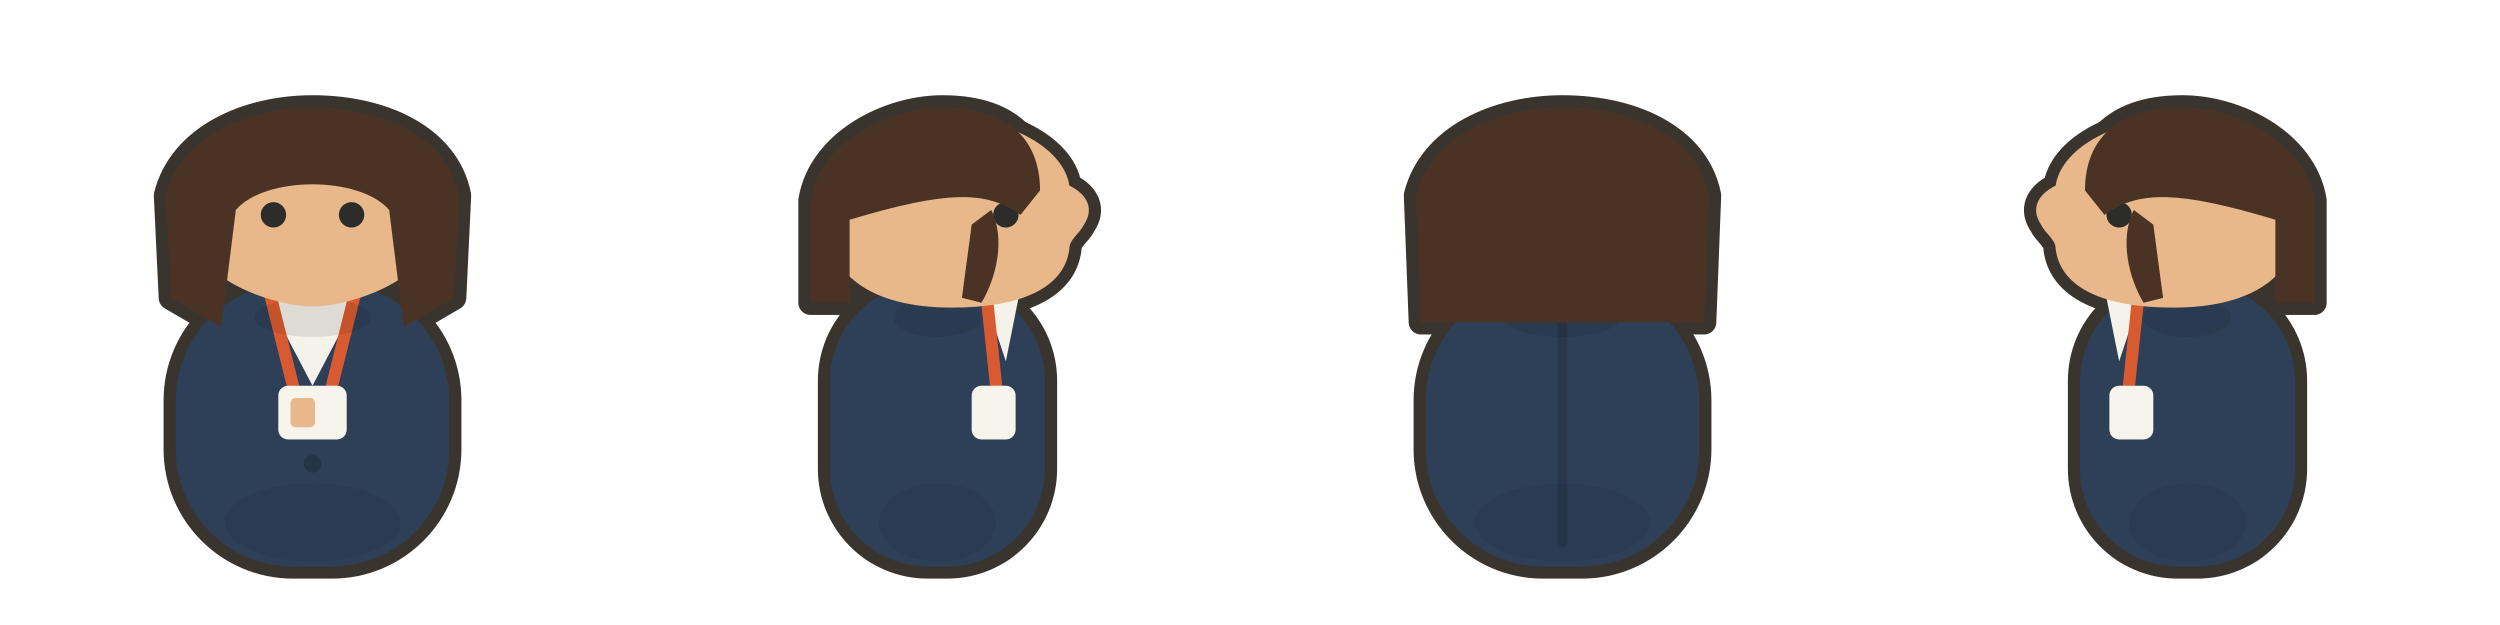
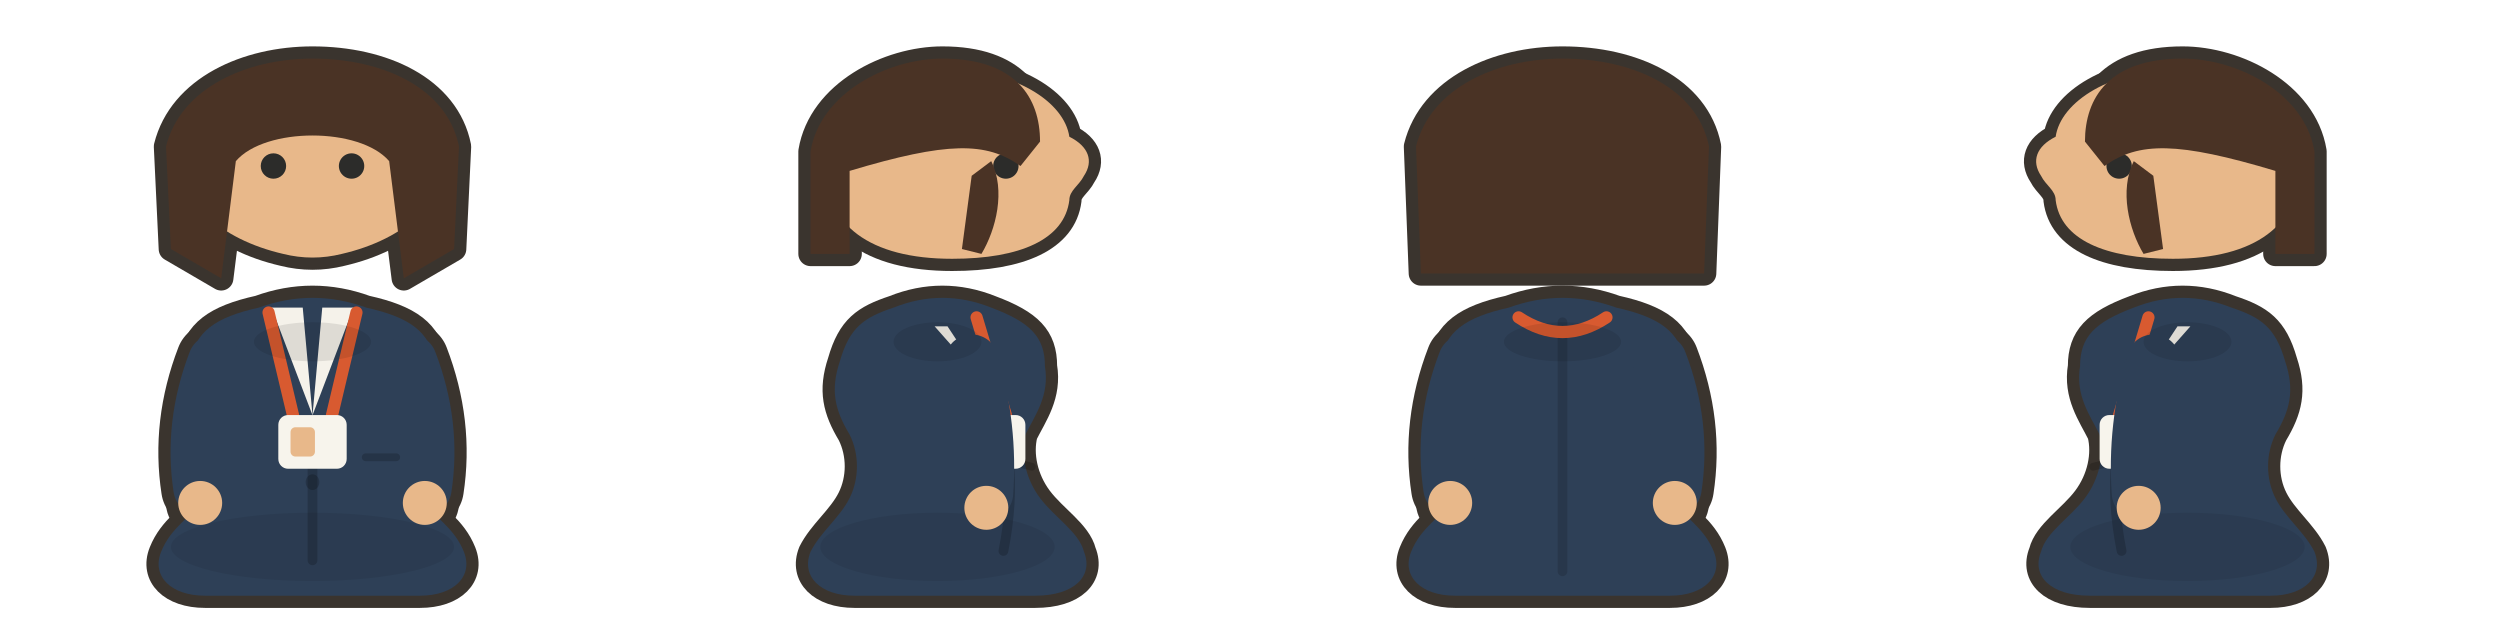
<svg xmlns="http://www.w3.org/2000/svg" viewBox="0 0 512 128" width="512" height="128">
  <g transform="translate(0 0)">
    <path d="M 48 113 a 16 4.5 0 1 0 32 0 a 16 4.5 0 1 0 -32 0 Z" fill="#000000" opacity="0.12" />
-     <g transform="translate(64 0) scale(1 1) translate(-64 0)">
-       <g transform="translate(64 87)">
-         <path d="M -4 -29 h 8 a 24 24 0 0 1 24 24 v 10 a 24 24 0 0 1 -24 24 h -8 a 24 24 0 0 1 -24 -24 v -10 a 24 24 0 0 1 24 -24 Z" fill="#3A342E" stroke="#3A342E" stroke-width="5" stroke-linejoin="round" stroke-linecap="round" />
-       </g>
-     </g>
-     <g transform="translate(64 58) scale(1) translate(-64 -58)">
-       <g transform="translate(64 44)">
-         <path d="M0-20C17-20 26-13 27-3 28 7 19 15 6 18 2 19-2 19-6 18-19 15-28 7-27-3-26-13-17-20 0-20Z" fill="#3A342E" stroke="#3A342E" stroke-width="5" stroke-linejoin="round" stroke-linecap="round" />
-       </g>
-       <g transform="translate(64 44)">
-         <path d="M -30 -4 C -27 -16 -13.5 -22 0 -22 C 14.4 -22 27.6 -16 30 -4 L 29 17 L 18.7 23 L 15.7 -1 C 9.7 -8 -9.7 -8 -15.7 -1 L -18.7 23 L -29 17 Z" fill="#3A342E" stroke="#3A342E" stroke-width="5" stroke-linejoin="round" stroke-linecap="round" />
-       </g>
-     </g>
-     <g transform="translate(64 0) scale(1 1) translate(-64 0)">
-       <g transform="translate(64 87)">
-         <path d="M -4 -29 h 8 a 24 24 0 0 1 24 24 v 10 a 24 24 0 0 1 -24 24 h -8 a 24 24 0 0 1 -24 -24 v -10 a 24 24 0 0 1 24 -24 Z" fill="#2E4057" />
-         <path d="M -18 20 a 18 8 0 1 0 36 0 a 18 8 0 1 0 -36 0 Z" fill="#00000012" />
-       </g>
-       <g transform="translate(64 87)">
-         <path d="M -11 -29 L 0 -8 L 11 -29 Z" fill="#F5F2EA" />
-         <path d="M -1.8 0 a 1.8 1.8 0 1 0 3.6 0 a 1.8 1.8 0 1 0 -3.6 0 Z" fill="#00000033" />
-         <path d="M -1.8 8 a 1.8 1.8 0 1 0 3.6 0 a 1.8 1.8 0 1 0 -3.6 0 Z" fill="#00000033" />
-       </g>
-       <g transform="translate(64 87)">
-         <path d="M -9 -28 L -4 -8 M 9 -28 L 4 -8" fill="none" stroke="#D85A30" stroke-width="2.5" stroke-linecap="round" stroke-linejoin="round" />
-         <path d="M -5 -8 h 10 a 2 2 0 0 1 2 2 v 7 a 2 2 0 0 1 -2 2 h -10 a 2 2 0 0 1 -2 -2 v -7 a 2 2 0 0 1 2 -2 Z" fill="#F7F4EC" />
-         <path d="M -3.5 -5.5 h 3 a 1 1 0 0 1 1 1 v 4 a 1 1 0 0 1 -1 1 h -3 a 1 1 0 0 1 -1 -1 v -4 a 1 1 0 0 1 1 -1 Z" fill="#E8B88A" />
-       </g>
-       <g transform="translate(64 87)">
-         <path d="M -12 -22 a 12 4 0 1 0 24 0 a 12 4 0 1 0 -24 0 Z" fill="#00000018" />
-       </g>
-     </g>
-     <g transform="translate(64 58) scale(1) translate(-64 -58)">
-       <g transform="translate(64 44)">
-         <path d="M0-20C17-20 26-13 27-3 28 7 19 15 6 18 2 19-2 19-6 18-19 15-28 7-27-3-26-13-17-20 0-20Z" fill="#E8B88A" />
-         <path d="M-10.6 0C-10.6 1.436-9.436 2.6-8 2.6-6.564 2.6-5.4 1.436-5.4 0-5.4-1.436-6.564-2.6-8-2.6-9.436-2.6-10.6-1.436-10.6 0Z" fill="#2C2C2A" />
-         <path d="M5.4 0C5.4 0.929 5.896 1.787 6.7 2.252 7.504 2.716 8.496 2.716 9.3 2.252 10.104 1.787 10.6 0.929 10.6 0 10.6-0.929 10.104-1.787 9.3-2.252 8.496-2.716 7.504-2.716 6.7-2.252 5.896-1.787 5.4-0.929 5.4 0Z" fill="#2C2C2A" />
-       </g>
-       <g transform="translate(64 44)">
-         <path d="M -30 -4 C -27 -16 -13.5 -22 0 -22 C 14.4 -22 27.6 -16 30 -4 L 29 17 L 18.7 23 L 15.7 -1 C 9.7 -8 -9.7 -8 -15.7 -1 L -18.7 23 L -29 17 Z" fill="#4A3325" />
+     <g transform="translate(0 5)">
+       <g transform="translate(64 0) scale(1 1) translate(-64 0)">
+         <g transform="translate(64 87)">
+           <path d="M -11 -29 Q 0 -33 11 -29 C 20 -27 24 -24 25 -18 C 26 -11 22 -7 20 -3 C 18 1 19 6 22 10 C 25 14 29 16 31 21 C 33 26 29 30 22 30 H -22 C -29 30 -33 26 -31 21 C -29 16 -25 14 -22 10 C -19 6 -18 1 -20 -3 C -22 -7 -26 -11 -25 -18 C -24 -24 -20 -27 -11 -29 Z" fill="#3A342E" stroke="#3A342E" stroke-width="5" stroke-linejoin="round" stroke-linecap="round" />
+         </g>
+         <g transform="translate(64 87)">
+           <path d="M -20 -18 Q -25 -5 -23 8" fill="none" stroke="#3A342E" stroke-width="16" stroke-linejoin="round" stroke-linecap="round" />
+           <path d="M -27.5 11 a 4.5 4.5 0 1 0 9 0 a 4.5 4.5 0 1 0 -9 0 Z" fill="#3A342E" stroke="#3A342E" stroke-width="5" stroke-linejoin="round" stroke-linecap="round" />
+           <path d="M 20 -18 Q 25 -5 23 8" fill="none" stroke="#3A342E" stroke-width="16" stroke-linejoin="round" stroke-linecap="round" />
+           <path d="M 18.5 11 a 4.5 4.5 0 1 0 9 0 a 4.5 4.5 0 1 0 -9 0 Z" fill="#3A342E" stroke="#3A342E" stroke-width="5" stroke-linejoin="round" stroke-linecap="round" />
+         </g>
+       </g>
+       <g transform="translate(64 58) scale(1) translate(-64 -58)">
+         <g transform="translate(64 29)">
+           <path d="M0-20C17-20 26-13 27-3 28 7 19 15 6 18 2 19-2 19-6 18-19 15-28 7-27-3-26-13-17-20 0-20Z" fill="#3A342E" stroke="#3A342E" stroke-width="5" stroke-linejoin="round" stroke-linecap="round" />
+         </g>
+         <g transform="translate(64 29)">
+           <path d="M -30 -4 C -27 -16 -13.5 -22 0 -22 C 14.4 -22 27.6 -16 30 -4 L 29 17 L 18.7 23 L 15.7 -1 C 9.7 -8 -9.7 -8 -15.7 -1 L -18.7 23 L -29 17 Z" fill="#3A342E" stroke="#3A342E" stroke-width="5" stroke-linejoin="round" stroke-linecap="round" />
+         </g>
+       </g>
+       <g transform="translate(64 0) scale(1 1) translate(-64 0)">
+         <g transform="translate(64 87)">
+           <path d="M -11 -29 Q 0 -33 11 -29 C 20 -27 24 -24 25 -18 C 26 -11 22 -7 20 -3 C 18 1 19 6 22 10 C 25 14 29 16 31 21 C 33 26 29 30 22 30 H -22 C -29 30 -33 26 -31 21 C -29 16 -25 14 -22 10 C -19 6 -18 1 -20 -3 C -22 -7 -26 -11 -25 -18 C -24 -24 -20 -27 -11 -29 Z" fill="#2E4057" />
+           <path d="M -29 20 a 29 7 0 1 0 58 0 a 29 7 0 1 0 -58 0 Z" fill="#00000012" />
+         </g>
+         <g transform="translate(64 87)">
+           <path d="M-8.4-29L0-6.958-2-29Z" fill="#F5F2EA" />
+           <path d="M2-29L0-6.958 8.4-29Z" fill="#F5F2EA" />
+           <path d="M0-5.042L0 22.75" fill="none" stroke="#00000030" stroke-width="2" stroke-linecap="round" stroke-linejoin="round" />
+           <path d="M-1.404-0.05C-1.404 0.525-1.136 1.057-0.702 1.345-0.268 1.632 0.268 1.632 0.702 1.345 1.136 1.057 1.404 0.525 1.404-0.05 1.404-0.625 1.136-1.157 0.702-1.445 0.268-1.732-0.268-1.732-0.702-1.445-1.136-1.157-1.404-0.625-1.404-0.05Z" fill="#00000033" />
+           <path d="M-1.404 6.75C-1.404 7.325-1.136 7.857-0.702 8.145-0.268 8.432 0.268 8.432 0.702 8.145 1.136 7.857 1.404 7.325 1.404 6.75 1.404 6.175 1.136 5.643 0.702 5.355 0.268 5.068-0.268 5.068-0.702 5.355-1.136 5.643-1.404 6.175-1.404 6.75Z" fill="#00000033" />
+           <path d="M10.904 1.65L17.144 1.65" fill="none" stroke="#00000030" stroke-width="1.6" stroke-linecap="round" stroke-linejoin="round" />
+         </g>
+         <g transform="translate(64 87)">
+           <path d="M -9 -28 L -4 -7 M 9 -28 L 4 -7" fill="none" stroke="#D85A30" stroke-width="2.5" stroke-linecap="round" stroke-linejoin="round" />
+           <path d="M -5 -7 h 10 a 2 2 0 0 1 2 2 v 7 a 2 2 0 0 1 -2 2 h -10 a 2 2 0 0 1 -2 -2 v -7 a 2 2 0 0 1 2 -2 Z" fill="#F7F4EC" />
+           <path d="M -3.5 -4.5 h 3 a 1 1 0 0 1 1 1 v 4 a 1 1 0 0 1 -1 1 h -3 a 1 1 0 0 1 -1 -1 v -4 a 1 1 0 0 1 1 -1 Z" fill="#E8B88A" />
+         </g>
+         <g transform="translate(64 87)">
+           <path d="M -20 -18 Q -25 -5 -23 8" fill="none" stroke="#2E4057" stroke-width="11" stroke-linecap="round" stroke-linejoin="round" />
+           <path d="M -27.5 11 a 4.5 4.5 0 1 0 9 0 a 4.5 4.5 0 1 0 -9 0 Z" fill="#E8B88A" />
+           <path d="M 20 -18 Q 25 -5 23 8" fill="none" stroke="#2E4057" stroke-width="11" stroke-linecap="round" stroke-linejoin="round" />
+           <path d="M 18.5 11 a 4.5 4.5 0 1 0 9 0 a 4.5 4.5 0 1 0 -9 0 Z" fill="#E8B88A" />
+         </g>
+         <g transform="translate(64 87)">
+           <path d="M -12 -22 a 12 4 0 1 0 24 0 a 12 4 0 1 0 -24 0 Z" fill="#00000018" />
+         </g>
+       </g>
+       <g transform="translate(64 58) scale(1) translate(-64 -58)">
+         <g transform="translate(64 29)">
+           <path d="M0-20C17-20 26-13 27-3 28 7 19 15 6 18 2 19-2 19-6 18-19 15-28 7-27-3-26-13-17-20 0-20Z" fill="#E8B88A" />
+           <path d="M-10.6 0C-10.6 1.436-9.436 2.6-8 2.6-6.564 2.6-5.4 1.436-5.4 0-5.4-1.436-6.564-2.6-8-2.6-9.436-2.6-10.6-1.436-10.6 0Z" fill="#2C2C2A" />
+           <path d="M5.4 0C5.4 0.929 5.896 1.787 6.7 2.252 7.504 2.716 8.496 2.716 9.3 2.252 10.104 1.787 10.6 0.929 10.6 0 10.6-0.929 10.104-1.787 9.3-2.252 8.496-2.716 7.504-2.716 6.7-2.252 5.896-1.787 5.4-0.929 5.4 0Z" fill="#2C2C2A" />
+         </g>
+         <g transform="translate(64 29)">
+           <path d="M -30 -4 C -27 -16 -13.5 -22 0 -22 C 14.4 -22 27.6 -16 30 -4 L 29 17 L 18.7 23 L 15.7 -1 C 9.7 -8 -9.7 -8 -15.7 -1 L -18.7 23 L -29 17 Z" fill="#4A3325" />
+         </g>
      </g>
    </g>
  </g>
  <g transform="translate(128 0)">
    <path d="M 48 113 a 16 4.5 0 1 0 32 0 a 16 4.5 0 1 0 -32 0 Z" fill="#000000" opacity="0.12" />
-     <g transform="translate(64 0) scale(1 1) translate(-64 0)">
-       <g transform="translate(64 87)">
-         <path d="M -2 -29 h 4 a 20 20 0 0 1 20 20 v 18 a 20 20 0 0 1 -20 20 h -4 a 20 20 0 0 1 -20 -20 v -18 a 20 20 0 0 1 20 -20 Z" fill="#3A342E" stroke="#3A342E" stroke-width="5" stroke-linejoin="round" stroke-linecap="round" />
-       </g>
-     </g>
-     <g transform="translate(64 58) scale(1) translate(-64 -58)">
-       <g transform="translate(67 44)">
-         <path d="M-3-20C13-20 23-13 24-6 28-4 29-1 27 2 26 4 24 5 24 7 23 15 14 19 0 19-17 19-26 12-26 0-26-11-17-20-3-20Z" fill="#3A342E" stroke="#3A342E" stroke-width="5" stroke-linejoin="round" stroke-linecap="round" />
-       </g>
-       <g transform="translate(67 44)">
-         <path d="M -29 18 L -29 -3 C -27 -15 -13.1 -22 -2 -22 C 13 -22 18 -14 18 -5 L 14 0 C 7 -5 -1 -5 -21 1 L -21 18 Z" fill="#3A342E" stroke="#3A342E" stroke-width="5" stroke-linejoin="round" stroke-linecap="round" />
-         <path d="M 8 -1 C 11 5 9 13 6 18 L 2 17 L 4 2 Z" fill="#3A342E" stroke="#3A342E" stroke-width="5" stroke-linejoin="round" stroke-linecap="round" />
-       </g>
-     </g>
-     <g transform="translate(64 0) scale(1 1) translate(-64 0)">
-       <g transform="translate(64 87)">
-         <path d="M -2 -29 h 4 a 20 20 0 0 1 20 20 v 18 a 20 20 0 0 1 -20 20 h -4 a 20 20 0 0 1 -20 -20 v -18 a 20 20 0 0 1 20 -20 Z" fill="#2E4057" />
-         <path d="M -12 20 a 12 8 0 1 0 24 0 a 12 8 0 1 0 -24 0 Z" fill="#00000012" />
-       </g>
-       <g transform="translate(64 87)">
-         <path d="M 9 -28 L 14 -13 L 17 -28 Z" fill="#F5F2EA" />
-       </g>
-       <g transform="translate(64 87)">
-         <path d="M 10 -27 L 12 -8" fill="none" stroke="#D85A30" stroke-width="2.5" stroke-linecap="round" stroke-linejoin="round" />
-         <path d="M 9 -8 h 5 a 2 2 0 0 1 2 2 v 7 a 2 2 0 0 1 -2 2 h -5 a 2 2 0 0 1 -2 -2 v -7 a 2 2 0 0 1 2 -2 Z" fill="#F7F4EC" />
-       </g>
-       <g transform="translate(64 87)">
-         <path d="M -9 -22 a 9 4 0 1 0 18 0 a 9 4 0 1 0 -18 0 Z" fill="#00000018" />
-       </g>
-     </g>
-     <g transform="translate(64 58) scale(1) translate(-64 -58)">
-       <g transform="translate(67 44)">
-         <path d="M-3-20C13-20 23-13 24-6 28-4 29-1 27 2 26 4 24 5 24 7 23 15 14 19 0 19-17 19-26 12-26 0-26-11-17-20-3-20Z" fill="#E8B88A" />
-         <path d="M8.4 0C8.4 0.929 8.896 1.787 9.7 2.252 10.504 2.716 11.496 2.716 12.3 2.252 13.104 1.787 13.6 0.929 13.6 0 13.6-0.929 13.104-1.787 12.3-2.252 11.496-2.716 10.504-2.716 9.7-2.252 8.896-1.787 8.4-0.929 8.4 0Z" fill="#2C2C2A" />
-       </g>
-       <g transform="translate(67 44)">
-         <path d="M -29 18 L -29 -3 C -27 -15 -13.1 -22 -2 -22 C 13 -22 18 -14 18 -5 L 14 0 C 7 -5 -1 -5 -21 1 L -21 18 Z" fill="#4A3325" />
-         <path d="M 8 -1 C 11 5 9 13 6 18 L 2 17 L 4 2 Z" fill="#4A3325" />
-       </g>
-     </g>
-   </g>
-   <g transform="translate(256 0)">
-     <path d="M 48 113 a 16 4.5 0 1 0 32 0 a 16 4.5 0 1 0 -32 0 Z" fill="#000000" opacity="0.12" />
-     <g transform="translate(64 0) scale(1 1) translate(-64 0)">
-       <g transform="translate(64 87)">
-         <path d="M -4 -29 h 8 a 24 24 0 0 1 24 24 v 10 a 24 24 0 0 1 -24 24 h -8 a 24 24 0 0 1 -24 -24 v -10 a 24 24 0 0 1 24 -24 Z" fill="#3A342E" stroke="#3A342E" stroke-width="5" stroke-linejoin="round" stroke-linecap="round" />
-       </g>
-     </g>
-     <g transform="translate(64 58) scale(1) translate(-64 -58)">
-       <g transform="translate(64 44)">
-         <path d="M0-20C17-20 26-13 27-3 28 8 19 16 6 18 2 19-2 19-6 18-19 16-28 8-27-3-26-13-17-20 0-20Z" fill="#3A342E" stroke="#3A342E" stroke-width="5" stroke-linejoin="round" stroke-linecap="round" />
-       </g>
-       <g transform="translate(64 44)">
-         <path d="M -30 -4 C -27 -16 -13.5 -22 0 -22 C 14.4 -22 27.6 -16 30 -4 L 29 22 H -29 Z" fill="#3A342E" stroke="#3A342E" stroke-width="5" stroke-linejoin="round" stroke-linecap="round" />
-       </g>
-     </g>
-     <g transform="translate(64 0) scale(1 1) translate(-64 0)">
-       <g transform="translate(64 87)">
-         <path d="M -4 -29 h 8 a 24 24 0 0 1 24 24 v 10 a 24 24 0 0 1 -24 24 h -8 a 24 24 0 0 1 -24 -24 v -10 a 24 24 0 0 1 24 -24 Z" fill="#2E4057" />
-         <path d="M -18 20 a 18 8 0 1 0 36 0 a 18 8 0 1 0 -36 0 Z" fill="#00000012" />
-       </g>
-       <g transform="translate(64 87)">
-         <path d="M 0 -26 L 0 24" fill="none" stroke="#00000022" stroke-width="2" stroke-linecap="round" stroke-linejoin="round" />
-       </g>
-       <g transform="translate(64 87)">
-         <path d="M -9 -27 A 11 6 0 0 0 9 -27" fill="none" stroke="#D85A30" stroke-width="2.5" stroke-linecap="round" stroke-linejoin="round" />
-       </g>
-       <g transform="translate(64 87)">
-         <path d="M -12 -22 a 12 4 0 1 0 24 0 a 12 4 0 1 0 -24 0 Z" fill="#00000018" />
-       </g>
-     </g>
-     <g transform="translate(64 58) scale(1) translate(-64 -58)">
-       <g transform="translate(64 44)">
-         <path d="M0-20C17-20 26-13 27-3 28 8 19 16 6 18 2 19-2 19-6 18-19 16-28 8-27-3-26-13-17-20 0-20Z" fill="#E8B88A" />
-       </g>
-       <g transform="translate(64 44)">
-         <path d="M -30 -4 C -27 -16 -13.5 -22 0 -22 C 14.4 -22 27.6 -16 30 -4 L 29 22 H -29 Z" fill="#4A3325" />
-       </g>
-     </g>
-   </g>
-   <g transform="translate(384 0)">
-     <path d="M 48 113 a 16 4.5 0 1 0 32 0 a 16 4.5 0 1 0 -32 0 Z" fill="#000000" opacity="0.12" />
-     <g transform="translate(128 0) scale(-1 1)">
-       <g transform="translate(64 0) scale(1 1) translate(-64 0)">
-         <g transform="translate(64 87)">
-           <path d="M -2 -29 h 4 a 20 20 0 0 1 20 20 v 18 a 20 20 0 0 1 -20 20 h -4 a 20 20 0 0 1 -20 -20 v -18 a 20 20 0 0 1 20 -20 Z" fill="#3A342E" stroke="#3A342E" stroke-width="5" stroke-linejoin="round" stroke-linecap="round" />
-         </g>
-       </g>
-       <g transform="translate(64 58) scale(1) translate(-64 -58)">
-         <g transform="translate(67 44)">
+     <g transform="translate(0 5)">
+       <g transform="translate(64 0) scale(1 1) translate(-64 0)">
+         <g transform="translate(64 87)">
+           <path d="M -9 -29 Q 1 -33 11 -29 C 19 -26 22 -23 22 -17 C 23 -11 20 -7 18 -3 C 17 1 18 6 21 10 C 24 14 29 17 30 21 C 32 26 28 30 20 30 H -17 C -24 30 -28 26 -26 21 C -24 17 -20 14 -18 10 C -16 6 -16 1 -18 -3 C -21 -8 -22 -12 -20 -18 C -18 -25 -15 -27 -9 -29 Z" fill="#3A342E" stroke="#3A342E" stroke-width="5" stroke-linejoin="round" stroke-linecap="round" />
+         </g>
+         <g transform="translate(64 87)">
+           <path d="M 7 -18 Q 11 -4.5 10 9" fill="none" stroke="#3A342E" stroke-width="16" stroke-linejoin="round" stroke-linecap="round" />
+           <path d="M 5.5 12 a 4.5 4.5 0 1 0 9 0 a 4.5 4.5 0 1 0 -9 0 Z" fill="#3A342E" stroke="#3A342E" stroke-width="5" stroke-linejoin="round" stroke-linecap="round" />
+         </g>
+       </g>
+       <g transform="translate(64 58) scale(1) translate(-64 -58)">
+         <g transform="translate(67 29)">
          <path d="M-3-20C13-20 23-13 24-6 28-4 29-1 27 2 26 4 24 5 24 7 23 15 14 19 0 19-17 19-26 12-26 0-26-11-17-20-3-20Z" fill="#3A342E" stroke="#3A342E" stroke-width="5" stroke-linejoin="round" stroke-linecap="round" />
        </g>
-         <g transform="translate(67 44)">
+         <g transform="translate(67 29)">
          <path d="M -29 18 L -29 -3 C -27 -15 -13.1 -22 -2 -22 C 13 -22 18 -14 18 -5 L 14 0 C 7 -5 -1 -5 -21 1 L -21 18 Z" fill="#3A342E" stroke="#3A342E" stroke-width="5" stroke-linejoin="round" stroke-linecap="round" />
          <path d="M 8 -1 C 11 5 9 13 6 18 L 2 17 L 4 2 Z" fill="#3A342E" stroke="#3A342E" stroke-width="5" stroke-linejoin="round" stroke-linecap="round" />
        </g>
      </g>
      <g transform="translate(64 0) scale(1 1) translate(-64 0)">
        <g transform="translate(64 87)">
-           <path d="M -2 -29 h 4 a 20 20 0 0 1 20 20 v 18 a 20 20 0 0 1 -20 20 h -4 a 20 20 0 0 1 -20 -20 v -18 a 20 20 0 0 1 20 -20 Z" fill="#2E4057" />
-           <path d="M -12 20 a 12 8 0 1 0 24 0 a 12 8 0 1 0 -24 0 Z" fill="#00000012" />
-         </g>
-         <g transform="translate(64 87)">
-           <path d="M 9 -28 L 14 -13 L 17 -28 Z" fill="#F5F2EA" />
-         </g>
-         <g transform="translate(64 87)">
-           <path d="M 10 -27 L 12 -8" fill="none" stroke="#D85A30" stroke-width="2.5" stroke-linecap="round" stroke-linejoin="round" />
-           <path d="M 9 -8 h 5 a 2 2 0 0 1 2 2 v 7 a 2 2 0 0 1 -2 2 h -5 a 2 2 0 0 1 -2 -2 v -7 a 2 2 0 0 1 2 -2 Z" fill="#F7F4EC" />
+           <path d="M -9 -29 Q 1 -33 11 -29 C 19 -26 22 -23 22 -17 C 23 -11 20 -7 18 -3 C 17 1 18 6 21 10 C 24 14 29 17 30 21 C 32 26 28 30 20 30 H -17 C -24 30 -28 26 -26 21 C -24 17 -20 14 -18 10 C -16 6 -16 1 -18 -3 C -21 -8 -22 -12 -20 -18 C -18 -25 -15 -27 -9 -29 Z" fill="#2E4057" />
+           <path d="M -24 20 a 24 7 0 1 0 48 0 a 24 7 0 1 0 -48 0 Z" fill="#00000012" />
+         </g>
+         <g transform="translate(64 87)">
+           <path d="M-0.59-25.167L9.85-13.36 2.05-25.167Z" fill="#F5F2EA" />
+           <path d="M9.85-13.36Q17.5 0.708 13.5 20.833" fill="none" stroke="#00000030" stroke-width="2" stroke-linecap="round" stroke-linejoin="round" />
+           <path d="M15.215-1.263C15.215-0.374 15.808 0.347 16.541 0.347 17.273 0.347 17.867-0.374 17.867-1.263 17.867-2.153 17.273-2.874 16.541-2.874 15.808-2.874 15.215-2.153 15.215-1.263Z" fill="#0000003D" />
+           <path d="M15.441 2.64L19.341 3.587" fill="none" stroke="#00000030" stroke-width="1.6" stroke-linecap="round" stroke-linejoin="round" />
+         </g>
+         <g transform="translate(64 87)">
+           <path d="M 8 -27 L 14 -7" fill="none" stroke="#D85A30" stroke-width="2.5" stroke-linecap="round" stroke-linejoin="round" />
+           <path d="M 11 -7 h 5 a 2 2 0 0 1 2 2 v 7 a 2 2 0 0 1 -2 2 h -5 a 2 2 0 0 1 -2 -2 v -7 a 2 2 0 0 1 2 -2 Z" fill="#F7F4EC" />
+         </g>
+         <g transform="translate(64 87)">
+           <path d="M 7 -18 Q 11 -4.5 10 9" fill="none" stroke="#2E4057" stroke-width="11" stroke-linecap="round" stroke-linejoin="round" />
+           <path d="M 5.5 12 a 4.5 4.5 0 1 0 9 0 a 4.5 4.5 0 1 0 -9 0 Z" fill="#E8B88A" />
        </g>
        <g transform="translate(64 87)">
          <path d="M -9 -22 a 9 4 0 1 0 18 0 a 9 4 0 1 0 -18 0 Z" fill="#00000018" />
        </g>
      </g>
      <g transform="translate(64 58) scale(1) translate(-64 -58)">
-         <g transform="translate(67 44)">
+         <g transform="translate(67 29)">
          <path d="M-3-20C13-20 23-13 24-6 28-4 29-1 27 2 26 4 24 5 24 7 23 15 14 19 0 19-17 19-26 12-26 0-26-11-17-20-3-20Z" fill="#E8B88A" />
          <path d="M8.4 0C8.4 0.929 8.896 1.787 9.7 2.252 10.504 2.716 11.496 2.716 12.3 2.252 13.104 1.787 13.6 0.929 13.6 0 13.6-0.929 13.104-1.787 12.3-2.252 11.496-2.716 10.504-2.716 9.7-2.252 8.896-1.787 8.4-0.929 8.4 0Z" fill="#2C2C2A" />
        </g>
-         <g transform="translate(67 44)">
+         <g transform="translate(67 29)">
          <path d="M -29 18 L -29 -3 C -27 -15 -13.1 -22 -2 -22 C 13 -22 18 -14 18 -5 L 14 0 C 7 -5 -1 -5 -21 1 L -21 18 Z" fill="#4A3325" />
          <path d="M 8 -1 C 11 5 9 13 6 18 L 2 17 L 4 2 Z" fill="#4A3325" />
        </g>
      </g>
    </g>
  </g>
+   <g transform="translate(256 0)">
+     <path d="M 48 113 a 16 4.5 0 1 0 32 0 a 16 4.5 0 1 0 -32 0 Z" fill="#000000" opacity="0.12" />
+     <g transform="translate(0 5)">
+       <g transform="translate(64 0) scale(1 1) translate(-64 0)">
+         <g transform="translate(64 87)">
+           <path d="M -11 -29 Q 0 -33 11 -29 C 20 -27 24 -24 25 -18 C 26 -11 22 -7 20 -3 C 18 1 19 6 22 10 C 25 14 29 16 31 21 C 33 26 29 30 22 30 H -22 C -29 30 -33 26 -31 21 C -29 16 -25 14 -22 10 C -19 6 -18 1 -20 -3 C -22 -7 -26 -11 -25 -18 C -24 -24 -20 -27 -11 -29 Z" fill="#3A342E" stroke="#3A342E" stroke-width="5" stroke-linejoin="round" stroke-linecap="round" />
+         </g>
+         <g transform="translate(64 87)">
+           <path d="M -20 -18 Q -25 -5 -23 8" fill="none" stroke="#3A342E" stroke-width="16" stroke-linejoin="round" stroke-linecap="round" />
+           <path d="M -27.5 11 a 4.5 4.5 0 1 0 9 0 a 4.5 4.5 0 1 0 -9 0 Z" fill="#3A342E" stroke="#3A342E" stroke-width="5" stroke-linejoin="round" stroke-linecap="round" />
+           <path d="M 20 -18 Q 25 -5 23 8" fill="none" stroke="#3A342E" stroke-width="16" stroke-linejoin="round" stroke-linecap="round" />
+           <path d="M 18.5 11 a 4.5 4.5 0 1 0 9 0 a 4.5 4.5 0 1 0 -9 0 Z" fill="#3A342E" stroke="#3A342E" stroke-width="5" stroke-linejoin="round" stroke-linecap="round" />
+         </g>
+       </g>
+       <g transform="translate(64 58) scale(1) translate(-64 -58)">
+         <g transform="translate(64 29)">
+           <path d="M0-20C17-20 26-13 27-3 28 8 19 16 6 18 2 19-2 19-6 18-19 16-28 8-27-3-26-13-17-20 0-20Z" fill="#3A342E" stroke="#3A342E" stroke-width="5" stroke-linejoin="round" stroke-linecap="round" />
+         </g>
+         <g transform="translate(64 29)">
+           <path d="M -30 -4 C -27 -16 -13.5 -22 0 -22 C 14.4 -22 27.6 -16 30 -4 L 29 22 H -29 Z" fill="#3A342E" stroke="#3A342E" stroke-width="5" stroke-linejoin="round" stroke-linecap="round" />
+         </g>
+       </g>
+       <g transform="translate(64 0) scale(1 1) translate(-64 0)">
+         <g transform="translate(64 87)">
+           <path d="M -11 -29 Q 0 -33 11 -29 C 20 -27 24 -24 25 -18 C 26 -11 22 -7 20 -3 C 18 1 19 6 22 10 C 25 14 29 16 31 21 C 33 26 29 30 22 30 H -22 C -29 30 -33 26 -31 21 C -29 16 -25 14 -22 10 C -19 6 -18 1 -20 -3 C -22 -7 -26 -11 -25 -18 C -24 -24 -20 -27 -11 -29 Z" fill="#2E4057" />
+         </g>
+         <g transform="translate(64 87)">
+           <path d="M 0 -26 L 0 25" fill="none" stroke="#00000022" stroke-width="2" stroke-linecap="round" stroke-linejoin="round" />
+         </g>
+         <g transform="translate(64 87)">
+           <path d="M -9 -27 Q 0 -21 9 -27" fill="none" stroke="#D85A30" stroke-width="2.5" stroke-linecap="round" stroke-linejoin="round" />
+         </g>
+         <g transform="translate(64 87)">
+           <path d="M -20 -18 Q -25 -5 -23 8" fill="none" stroke="#2E4057" stroke-width="11" stroke-linecap="round" stroke-linejoin="round" />
+           <path d="M -27.5 11 a 4.5 4.5 0 1 0 9 0 a 4.5 4.5 0 1 0 -9 0 Z" fill="#E8B88A" />
+           <path d="M 20 -18 Q 25 -5 23 8" fill="none" stroke="#2E4057" stroke-width="11" stroke-linecap="round" stroke-linejoin="round" />
+           <path d="M 18.5 11 a 4.5 4.5 0 1 0 9 0 a 4.5 4.5 0 1 0 -9 0 Z" fill="#E8B88A" />
+         </g>
+         <g transform="translate(64 87)">
+           <path d="M -12 -22 a 12 4 0 1 0 24 0 a 12 4 0 1 0 -24 0 Z" fill="#00000018" />
+         </g>
+       </g>
+       <g transform="translate(64 58) scale(1) translate(-64 -58)">
+         <g transform="translate(64 29)">
+           <path d="M0-20C17-20 26-13 27-3 28 8 19 16 6 18 2 19-2 19-6 18-19 16-28 8-27-3-26-13-17-20 0-20Z" fill="#E8B88A" />
+         </g>
+         <g transform="translate(64 29)">
+           <path d="M -30 -4 C -27 -16 -13.5 -22 0 -22 C 14.4 -22 27.6 -16 30 -4 L 29 22 H -29 Z" fill="#4A3325" />
+         </g>
+       </g>
+     </g>
+   </g>
+   <g transform="translate(384 0)">
+     <path d="M 48 113 a 16 4.5 0 1 0 32 0 a 16 4.5 0 1 0 -32 0 Z" fill="#000000" opacity="0.12" />
+     <g transform="translate(0 5)">
+       <g transform="translate(128 0) scale(-1 1)">
+         <g transform="translate(64 0) scale(1 1) translate(-64 0)">
+           <g transform="translate(64 87)">
+             <path d="M -9 -29 Q 1 -33 11 -29 C 19 -26 22 -23 22 -17 C 23 -11 20 -7 18 -3 C 17 1 18 6 21 10 C 24 14 29 17 30 21 C 32 26 28 30 20 30 H -17 C -24 30 -28 26 -26 21 C -24 17 -20 14 -18 10 C -16 6 -16 1 -18 -3 C -21 -8 -22 -12 -20 -18 C -18 -25 -15 -27 -9 -29 Z" fill="#3A342E" stroke="#3A342E" stroke-width="5" stroke-linejoin="round" stroke-linecap="round" />
+           </g>
+           <g transform="translate(64 87)">
+             <path d="M 7 -18 Q 11 -4.5 10 9" fill="none" stroke="#3A342E" stroke-width="16" stroke-linejoin="round" stroke-linecap="round" />
+             <path d="M 5.5 12 a 4.5 4.5 0 1 0 9 0 a 4.5 4.5 0 1 0 -9 0 Z" fill="#3A342E" stroke="#3A342E" stroke-width="5" stroke-linejoin="round" stroke-linecap="round" />
+           </g>
+         </g>
+         <g transform="translate(64 58) scale(1) translate(-64 -58)">
+           <g transform="translate(67 29)">
+             <path d="M-3-20C13-20 23-13 24-6 28-4 29-1 27 2 26 4 24 5 24 7 23 15 14 19 0 19-17 19-26 12-26 0-26-11-17-20-3-20Z" fill="#3A342E" stroke="#3A342E" stroke-width="5" stroke-linejoin="round" stroke-linecap="round" />
+           </g>
+           <g transform="translate(67 29)">
+             <path d="M -29 18 L -29 -3 C -27 -15 -13.1 -22 -2 -22 C 13 -22 18 -14 18 -5 L 14 0 C 7 -5 -1 -5 -21 1 L -21 18 Z" fill="#3A342E" stroke="#3A342E" stroke-width="5" stroke-linejoin="round" stroke-linecap="round" />
+             <path d="M 8 -1 C 11 5 9 13 6 18 L 2 17 L 4 2 Z" fill="#3A342E" stroke="#3A342E" stroke-width="5" stroke-linejoin="round" stroke-linecap="round" />
+           </g>
+         </g>
+         <g transform="translate(64 0) scale(1 1) translate(-64 0)">
+           <g transform="translate(64 87)">
+             <path d="M -9 -29 Q 1 -33 11 -29 C 19 -26 22 -23 22 -17 C 23 -11 20 -7 18 -3 C 17 1 18 6 21 10 C 24 14 29 17 30 21 C 32 26 28 30 20 30 H -17 C -24 30 -28 26 -26 21 C -24 17 -20 14 -18 10 C -16 6 -16 1 -18 -3 C -21 -8 -22 -12 -20 -18 C -18 -25 -15 -27 -9 -29 Z" fill="#2E4057" />
+             <path d="M -24 20 a 24 7 0 1 0 48 0 a 24 7 0 1 0 -48 0 Z" fill="#00000012" />
+           </g>
+           <g transform="translate(64 87)">
+             <path d="M-0.59-25.167L9.85-13.36 2.05-25.167Z" fill="#F5F2EA" />
+             <path d="M9.85-13.36Q17.5 0.708 13.5 20.833" fill="none" stroke="#00000030" stroke-width="2" stroke-linecap="round" stroke-linejoin="round" />
+             <path d="M15.215-1.263C15.215-0.374 15.808 0.347 16.541 0.347 17.273 0.347 17.867-0.374 17.867-1.263 17.867-2.153 17.273-2.874 16.541-2.874 15.808-2.874 15.215-2.153 15.215-1.263Z" fill="#0000003D" />
+             <path d="M15.441 2.64L19.341 3.587" fill="none" stroke="#00000030" stroke-width="1.6" stroke-linecap="round" stroke-linejoin="round" />
+           </g>
+           <g transform="translate(64 87)">
+             <path d="M 8 -27 L 14 -7" fill="none" stroke="#D85A30" stroke-width="2.5" stroke-linecap="round" stroke-linejoin="round" />
+             <path d="M 11 -7 h 5 a 2 2 0 0 1 2 2 v 7 a 2 2 0 0 1 -2 2 h -5 a 2 2 0 0 1 -2 -2 v -7 a 2 2 0 0 1 2 -2 Z" fill="#F7F4EC" />
+           </g>
+           <g transform="translate(64 87)">
+             <path d="M 7 -18 Q 11 -4.5 10 9" fill="none" stroke="#2E4057" stroke-width="11" stroke-linecap="round" stroke-linejoin="round" />
+             <path d="M 5.5 12 a 4.5 4.5 0 1 0 9 0 a 4.5 4.5 0 1 0 -9 0 Z" fill="#E8B88A" />
+           </g>
+           <g transform="translate(64 87)">
+             <path d="M -9 -22 a 9 4 0 1 0 18 0 a 9 4 0 1 0 -18 0 Z" fill="#00000018" />
+           </g>
+         </g>
+         <g transform="translate(64 58) scale(1) translate(-64 -58)">
+           <g transform="translate(67 29)">
+             <path d="M-3-20C13-20 23-13 24-6 28-4 29-1 27 2 26 4 24 5 24 7 23 15 14 19 0 19-17 19-26 12-26 0-26-11-17-20-3-20Z" fill="#E8B88A" />
+             <path d="M8.4 0C8.4 0.929 8.896 1.787 9.7 2.252 10.504 2.716 11.496 2.716 12.3 2.252 13.104 1.787 13.6 0.929 13.6 0 13.6-0.929 13.104-1.787 12.3-2.252 11.496-2.716 10.504-2.716 9.7-2.252 8.896-1.787 8.4-0.929 8.4 0Z" fill="#2C2C2A" />
+           </g>
+           <g transform="translate(67 29)">
+             <path d="M -29 18 L -29 -3 C -27 -15 -13.1 -22 -2 -22 C 13 -22 18 -14 18 -5 L 14 0 C 7 -5 -1 -5 -21 1 L -21 18 Z" fill="#4A3325" />
+             <path d="M 8 -1 C 11 5 9 13 6 18 L 2 17 L 4 2 Z" fill="#4A3325" />
+           </g>
+         </g>
+       </g>
+     </g>
+   </g>
</svg>
